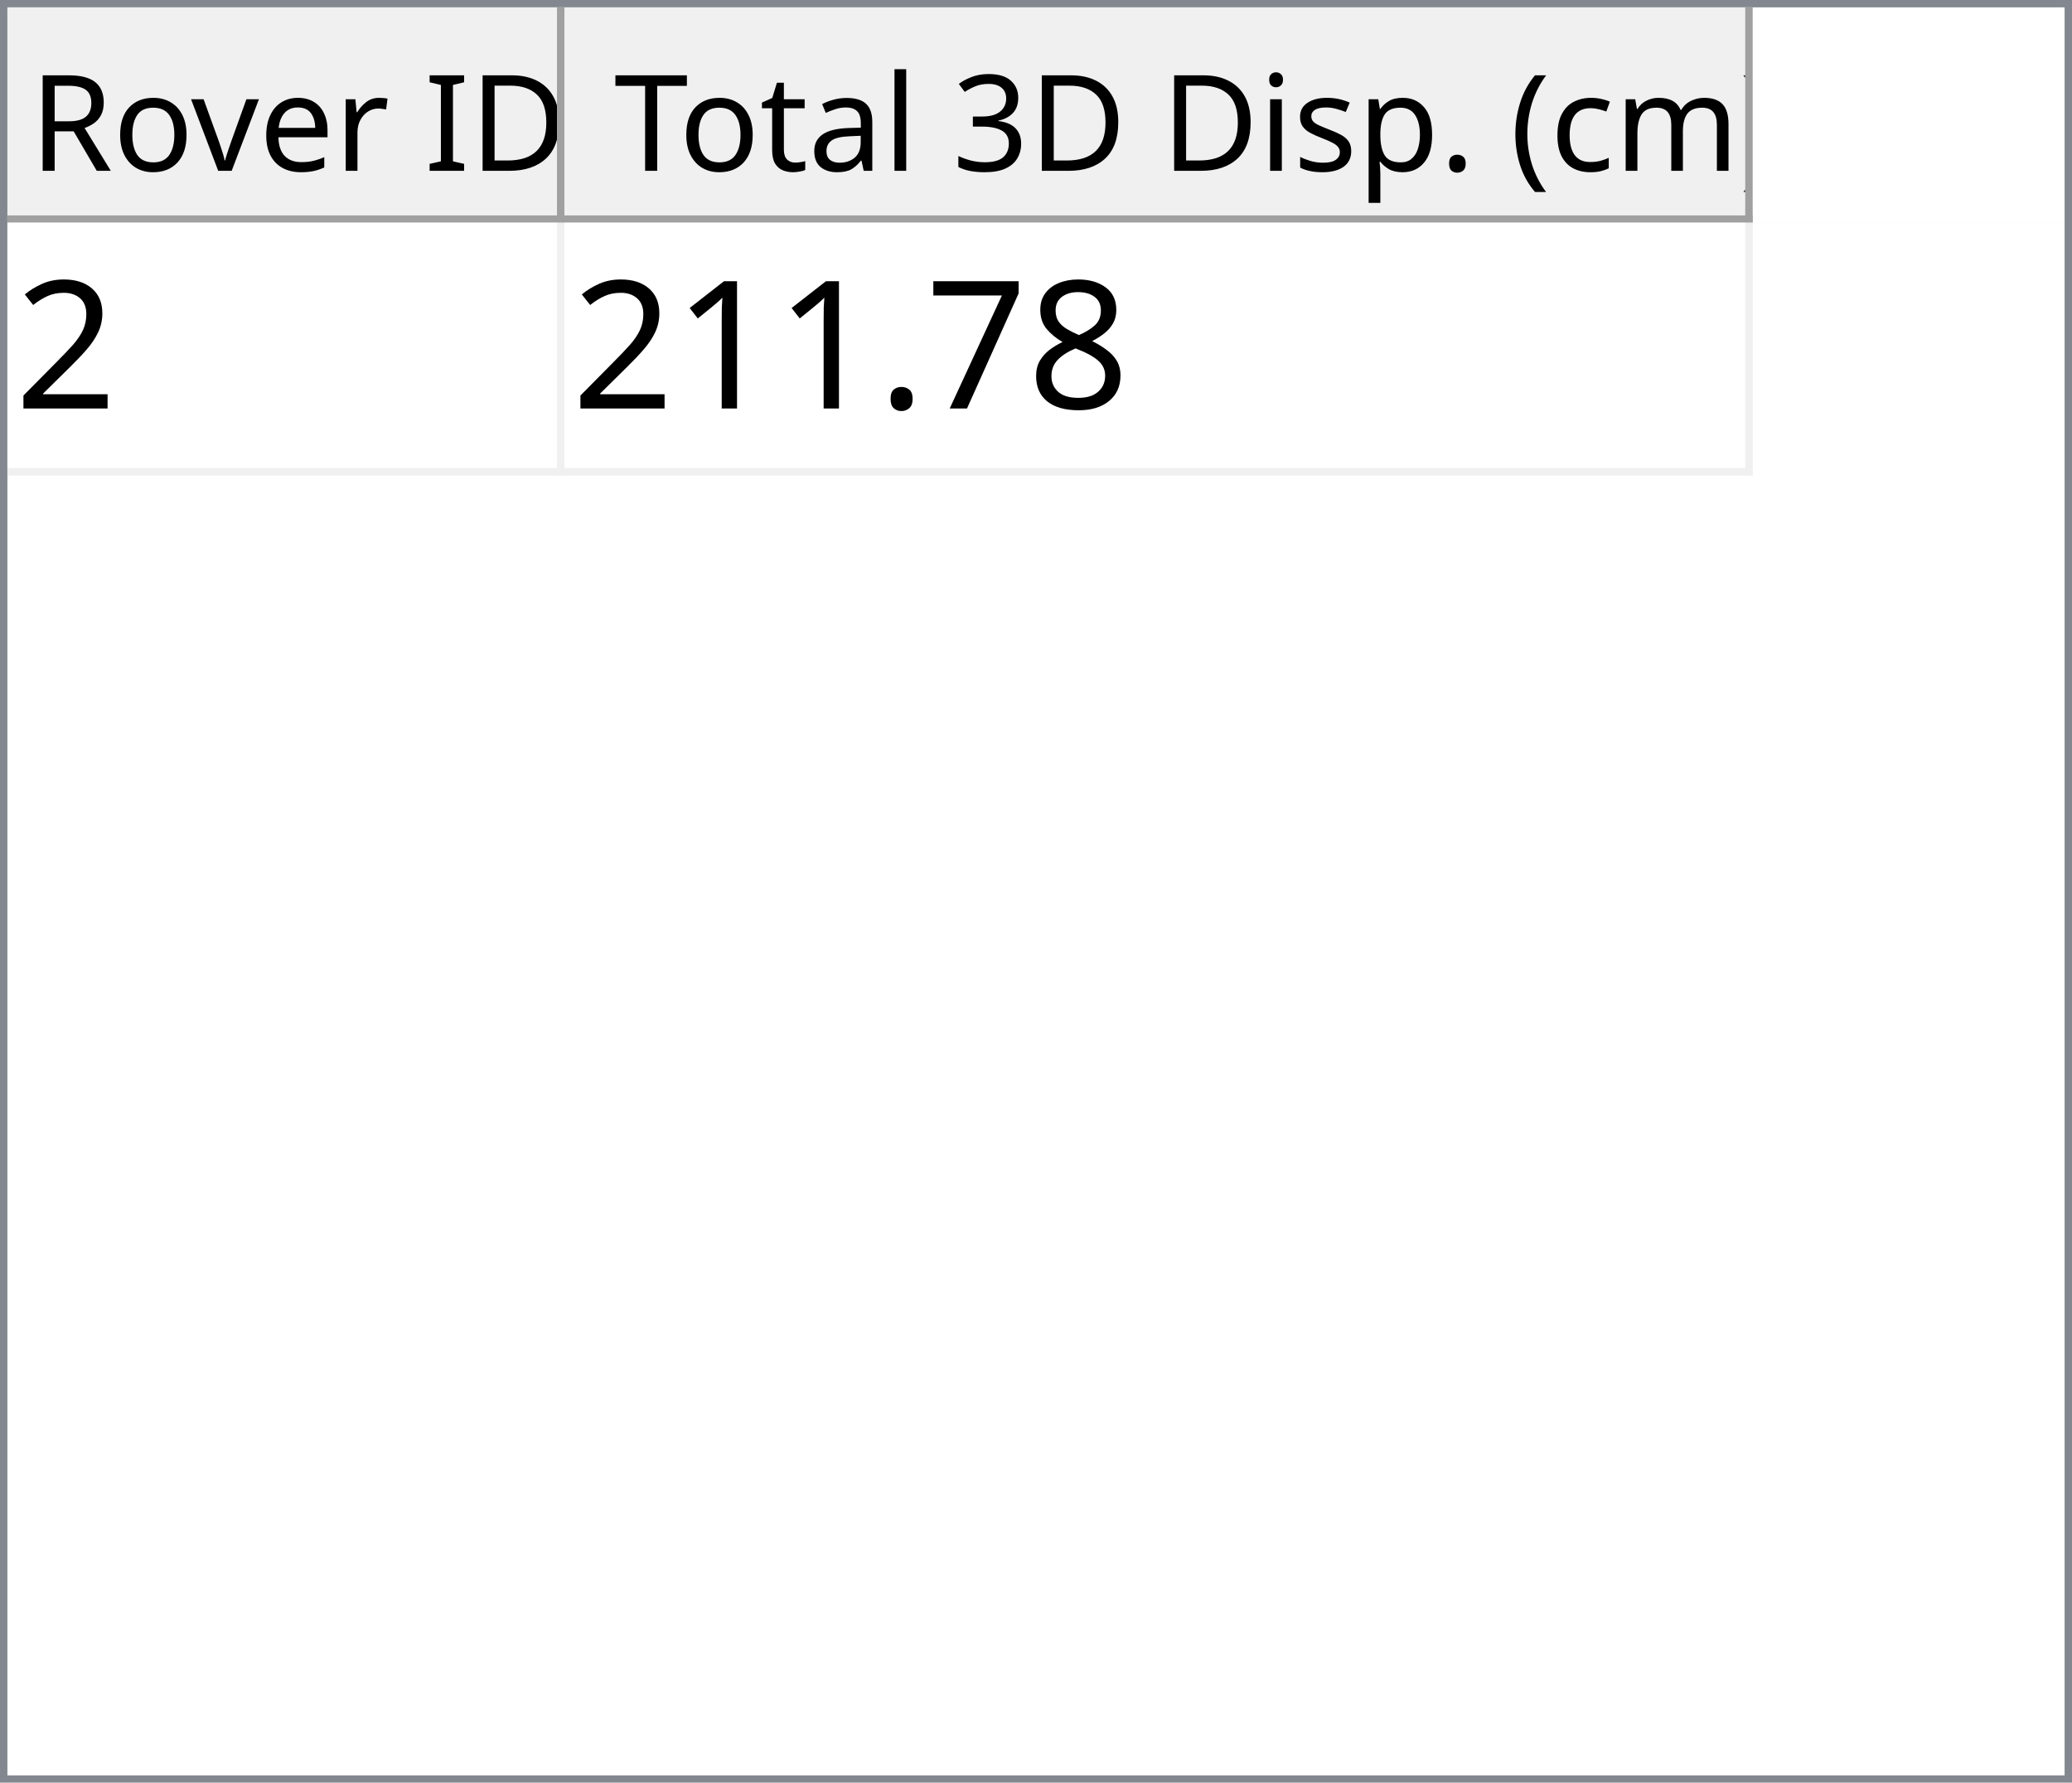
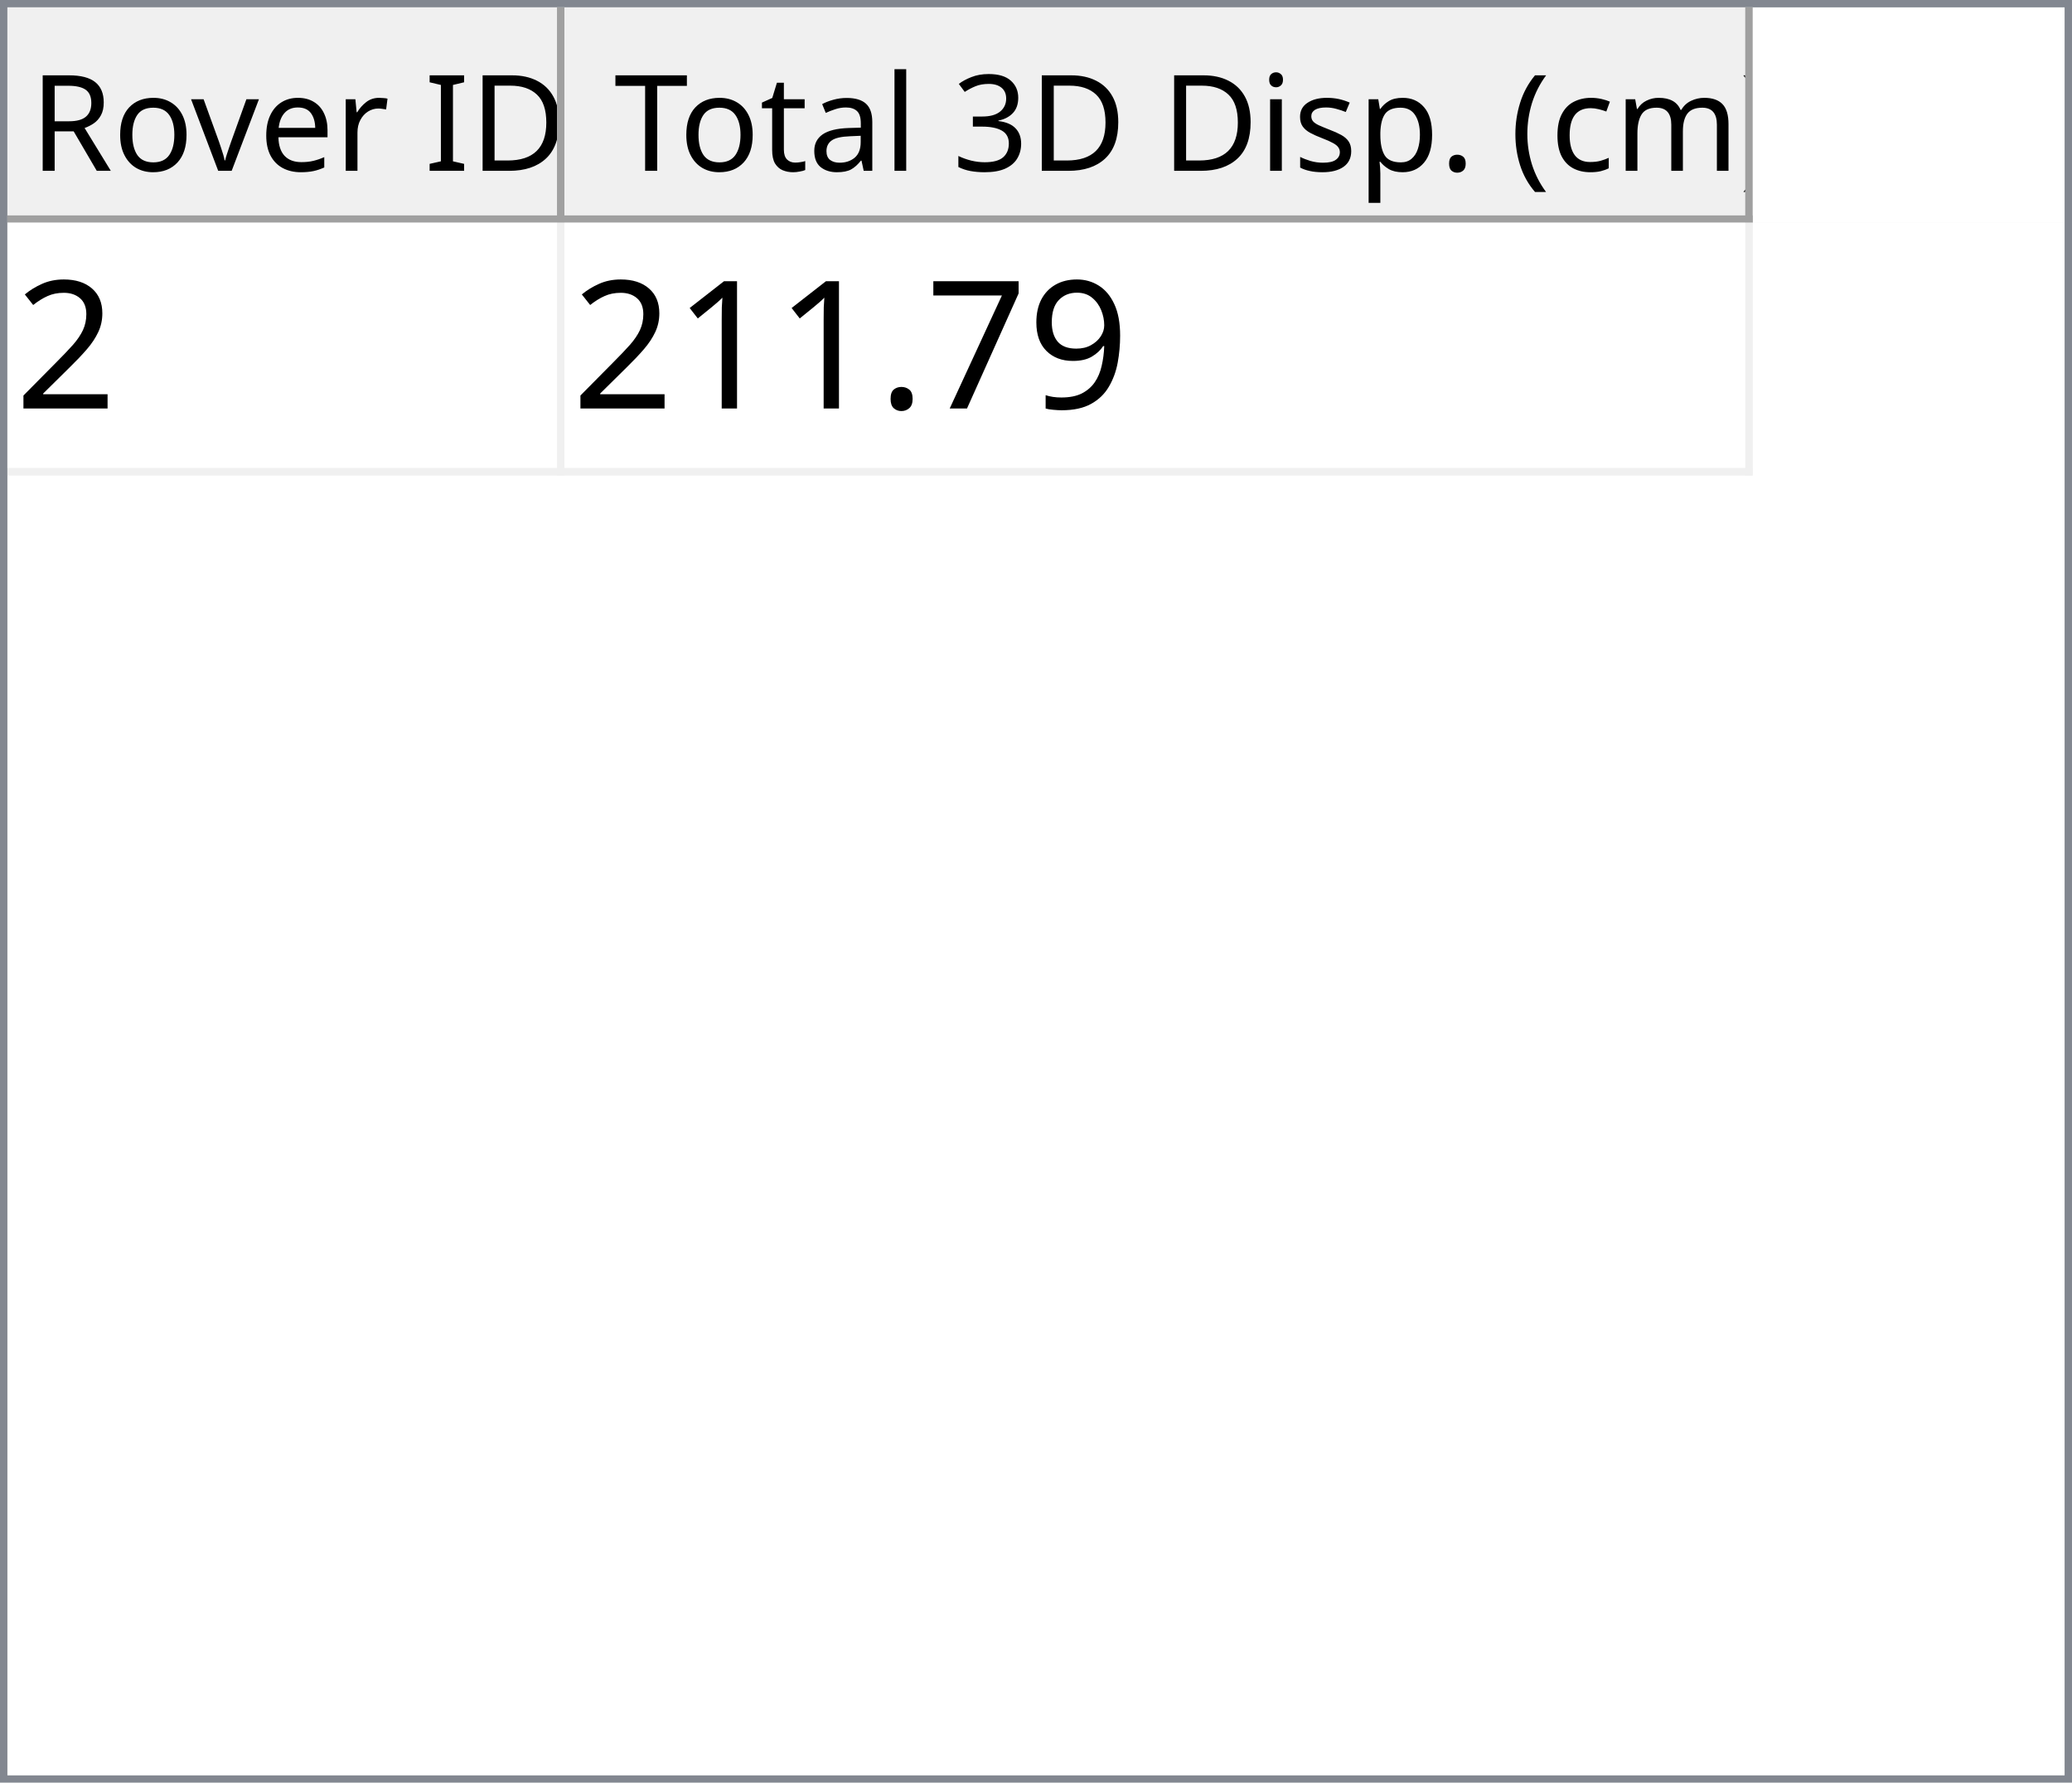
<svg xmlns="http://www.w3.org/2000/svg" style="fill-opacity:1; color-rendering:auto; color-interpolation:auto; text-rendering:auto; stroke:black; stroke-linecap:square; stroke-miterlimit:10; shape-rendering:auto; stroke-opacity:1; fill:black; stroke-dasharray:none; font-weight:normal; stroke-width:1; font-family:'Dialog'; font-style:normal; stroke-linejoin:miter; font-size:12px; stroke-dashoffset:0; image-rendering:auto;" width="279" height="240">
  <defs id="genericDefs" />
  <g>
    <defs id="defs1">
      <clipPath clipPathUnits="userSpaceOnUse" id="clipPath1">
        <path d="M0 0 L279 0 L279 240 L0 240 L0 0 Z" />
      </clipPath>
      <clipPath clipPathUnits="userSpaceOnUse" id="clipPath2">
        <path d="M0 0 L0 240 L279 240 L279 0 Z" />
      </clipPath>
      <clipPath clipPathUnits="userSpaceOnUse" id="clipPath3">
        <path d="M0 0 L0 29 L277 29 L277 0 Z" />
      </clipPath>
      <clipPath clipPathUnits="userSpaceOnUse" id="clipPath4">
        <path d="M0 0 L0 29 L75 29 L75 0 Z" />
      </clipPath>
      <clipPath clipPathUnits="userSpaceOnUse" id="clipPath5">
        <path d="M1 1 L1 28 L74 28 L74 1 Z" />
      </clipPath>
      <clipPath clipPathUnits="userSpaceOnUse" id="clipPath6">
        <path d="M0 0 L0 27 L73 27 L73 0 Z" />
      </clipPath>
      <clipPath clipPathUnits="userSpaceOnUse" id="clipPath7">
        <path d="M-0.5 -0.5 L-0.5 28.5 L74.5 28.5 L74.5 -0.5 Z" />
      </clipPath>
      <clipPath clipPathUnits="userSpaceOnUse" id="clipPath8">
        <path d="M0 0 L0 29 L160 29 L160 0 Z" />
      </clipPath>
      <clipPath clipPathUnits="userSpaceOnUse" id="clipPath9">
        <path d="M1 1 L1 28 L159 28 L159 1 Z" />
      </clipPath>
      <clipPath clipPathUnits="userSpaceOnUse" id="clipPath10">
        <path d="M0 0 L0 27 L158 27 L158 0 Z" />
      </clipPath>
      <clipPath clipPathUnits="userSpaceOnUse" id="clipPath11">
        <path d="M-0.5 -0.5 L-0.5 28.5 L159.5 28.5 L159.5 -0.5 Z" />
      </clipPath>
      <clipPath clipPathUnits="userSpaceOnUse" id="clipPath12">
        <path d="M0 0 L0 209 L277 209 L277 0 Z" />
      </clipPath>
      <clipPath clipPathUnits="userSpaceOnUse" id="clipPath13">
        <path d="M0 0 L0 34 L235 34 L235 0 Z" />
      </clipPath>
      <clipPath clipPathUnits="userSpaceOnUse" id="clipPath14">
        <path d="M-0.5 -0.5 L-0.5 33.5 L234.5 33.5 L234.5 -0.5 Z" />
      </clipPath>
      <clipPath clipPathUnits="userSpaceOnUse" id="clipPath15">
        <path d="M0 0 L0 33 L74 33 L74 0 Z" />
      </clipPath>
      <clipPath clipPathUnits="userSpaceOnUse" id="clipPath16">
        <path d="M0 0 L0 33 L159 33 L159 0 Z" />
      </clipPath>
      <font horiz-adv-x="64.551" id="font1">
        <font-face ascent="107.91" descent="25.098" units-per-em="100" style="font-style:normal; font-family:Segoe UI; font-weight:normal;" />
        <missing-glyph horiz-adv-x="64.551" d="M8.109 0 L8.109 68.266 L56.453 68.266 L56.453 0 L8.109 0 ZM15.328 7.234 L49.219 7.234 L49.219 61.031 L15.328 61.031 L15.328 7.234 Z" />
        <glyph unicode="D" horiz-adv-x="70.117" d="M9.188 0 L9.188 70.016 L28.516 70.016 Q65.531 70.016 65.531 35.891 Q65.531 19.672 55.25 9.836 Q44.969 0 27.734 0 L9.188 0 ZM17.391 62.594 L17.391 7.422 L27.828 7.422 Q41.609 7.422 49.273 14.797 Q56.938 22.172 56.938 35.688 Q56.938 62.594 28.328 62.594 L17.391 62.594 Z" />
        <glyph unicode="I" horiz-adv-x="26.611" d="M17.391 0 L9.188 0 L9.188 70.016 L17.391 70.016 L17.391 0 Z" />
        <glyph unicode=" " horiz-adv-x="27.393" d="" />
        <glyph unicode="r" horiz-adv-x="34.766" d="M34.188 41.891 Q32.078 43.5 28.125 43.5 Q23 43.5 19.555 38.672 Q16.109 33.844 16.109 25.484 L16.109 0 L8.109 0 L8.109 50 L16.109 50 L16.109 39.703 L16.312 39.703 Q18.016 44.969 21.531 47.922 Q25.047 50.875 29.391 50.875 Q32.516 50.875 34.188 50.203 L34.188 41.891 Z" />
        <glyph unicode="e" horiz-adv-x="52.295" d="M48.297 23 L12.984 23 Q13.188 14.656 17.484 10.109 Q21.781 5.562 29.297 5.562 Q37.75 5.562 44.828 11.141 L44.828 3.609 Q38.234 -1.172 27.391 -1.172 Q16.797 -1.172 10.742 5.641 Q4.688 12.453 4.688 24.812 Q4.688 36.469 11.305 43.82 Q17.922 51.172 27.734 51.172 Q37.547 51.172 42.922 44.828 Q48.297 38.484 48.297 27.203 L48.297 23 ZM40.094 29.781 Q40.047 36.719 36.75 40.578 Q33.453 44.438 27.594 44.438 Q21.922 44.438 17.969 40.383 Q14.016 36.328 13.094 29.781 L40.094 29.781 Z" />
        <glyph unicode="v" horiz-adv-x="47.9" d="M47.406 50 L27.484 0 L19.625 0 L0.688 50 L9.469 50 L22.172 13.672 Q23.578 9.672 23.922 6.688 L24.125 6.688 Q24.609 10.453 25.688 13.484 L38.969 50 L47.406 50 Z" />
        <glyph unicode="o" horiz-adv-x="58.594" d="M29 -1.172 Q17.922 -1.172 11.305 5.836 Q4.688 12.844 4.688 24.422 Q4.688 37.016 11.57 44.094 Q18.453 51.172 30.172 51.172 Q41.359 51.172 47.633 44.289 Q53.906 37.406 53.906 25.203 Q53.906 13.234 47.141 6.031 Q40.375 -1.172 29 -1.172 ZM29.594 44.438 Q21.875 44.438 17.383 39.188 Q12.891 33.938 12.891 24.703 Q12.891 15.828 17.43 10.695 Q21.969 5.562 29.594 5.562 Q37.359 5.562 41.531 10.594 Q45.703 15.625 45.703 24.906 Q45.703 34.281 41.531 39.359 Q37.359 44.438 29.594 44.438 Z" />
        <glyph unicode="R" horiz-adv-x="59.814" d="M59.375 0 L49.609 0 L37.891 19.625 Q36.281 22.359 34.766 24.289 Q33.25 26.219 31.664 27.438 Q30.078 28.656 28.25 29.219 Q26.422 29.781 24.125 29.781 L17.391 29.781 L17.391 0 L9.188 0 L9.188 70.016 L30.078 70.016 Q34.672 70.016 38.555 68.867 Q42.438 67.719 45.289 65.375 Q48.141 63.031 49.758 59.547 Q51.375 56.062 51.375 51.375 Q51.375 47.703 50.273 44.656 Q49.172 41.609 47.148 39.211 Q45.125 36.812 42.266 35.133 Q39.406 33.453 35.844 32.516 L35.844 32.328 Q37.594 31.547 38.891 30.547 Q40.188 29.547 41.359 28.18 Q42.531 26.812 43.68 25.078 Q44.828 23.344 46.234 21.047 L59.375 0 ZM17.391 62.594 L17.391 37.203 L28.516 37.203 Q31.594 37.203 34.203 38.133 Q36.812 39.062 38.719 40.797 Q40.625 42.531 41.703 45.047 Q42.781 47.562 42.781 50.688 Q42.781 56.297 39.141 59.445 Q35.5 62.594 28.609 62.594 L17.391 62.594 Z" />
        <glyph unicode=")" horiz-adv-x="30.176" d="M8.297 -15.922 L1.172 -15.922 Q16.406 2.344 16.406 26.812 Q16.406 51.469 1.078 70.016 L8.297 70.016 Q23.531 52.156 23.531 26.703 Q23.531 1.375 8.297 -15.922 Z" />
        <glyph unicode="m" horiz-adv-x="86.133" d="M79.109 0 L71.094 0 L71.094 28.719 Q71.094 37.016 68.531 40.727 Q65.969 44.438 59.906 44.438 Q54.781 44.438 51.195 39.75 Q47.609 35.062 47.609 28.516 L47.609 0 L39.594 0 L39.594 29.688 Q39.594 44.438 28.219 44.438 Q22.953 44.438 19.531 40.016 Q16.109 35.594 16.109 28.516 L16.109 0 L8.109 0 L8.109 50 L16.109 50 L16.109 42.094 L16.312 42.094 Q21.625 51.172 31.844 51.172 Q36.969 51.172 40.773 48.312 Q44.578 45.453 46 40.828 Q51.562 51.172 62.594 51.172 Q79.109 51.172 79.109 30.812 L79.109 0 Z" />
        <glyph unicode="c" horiz-adv-x="46.191" d="M42.188 2.297 Q36.422 -1.172 28.516 -1.172 Q17.828 -1.172 11.258 5.789 Q4.688 12.75 4.688 23.828 Q4.688 36.188 11.766 43.68 Q18.844 51.172 30.672 51.172 Q37.25 51.172 42.281 48.734 L42.281 40.531 Q36.719 44.438 30.375 44.438 Q22.703 44.438 17.797 38.945 Q12.891 33.453 12.891 24.516 Q12.891 15.719 17.508 10.641 Q22.125 5.562 29.891 5.562 Q36.422 5.562 42.188 9.906 L42.188 2.297 Z" />
        <glyph unicode="(" horiz-adv-x="30.176" d="M29.109 -15.922 L21.969 -15.922 Q6.844 1.375 6.844 26.703 Q6.844 52.156 21.969 70.016 L29.203 70.016 Q13.875 51.469 13.875 26.812 Q13.875 2.344 29.109 -15.922 Z" />
        <glyph unicode="." horiz-adv-x="21.68" d="M10.891 -1.078 Q8.641 -1.078 7.055 0.539 Q5.469 2.156 5.469 4.391 Q5.469 6.641 7.055 8.273 Q8.641 9.906 10.891 9.906 Q13.188 9.906 14.797 8.273 Q16.406 6.641 16.406 4.391 Q16.406 2.156 14.797 0.539 Q13.188 -1.078 10.891 -1.078 Z" />
        <glyph unicode="p" horiz-adv-x="58.789" d="M16.312 7.234 L16.109 7.234 L16.109 -23 L8.109 -23 L8.109 50 L16.109 50 L16.109 41.219 L16.312 41.219 Q22.219 51.172 33.594 51.172 Q43.266 51.172 48.688 44.461 Q54.109 37.75 54.109 26.469 Q54.109 13.922 48 6.375 Q41.891 -1.172 31.297 -1.172 Q21.578 -1.172 16.312 7.234 ZM16.109 27.391 L16.109 20.406 Q16.109 14.203 20.141 9.883 Q24.172 5.562 30.375 5.562 Q37.641 5.562 41.773 11.133 Q45.906 16.703 45.906 26.609 Q45.906 34.969 42.047 39.703 Q38.188 44.438 31.594 44.438 Q24.609 44.438 20.359 39.578 Q16.109 34.719 16.109 27.391 Z" />
        <glyph unicode="s" horiz-adv-x="42.432" d="M5.078 1.812 L5.078 10.406 Q11.625 5.562 19.484 5.562 Q30.031 5.562 30.031 12.594 Q30.031 14.594 29.125 15.992 Q28.219 17.391 26.68 18.461 Q25.141 19.531 23.07 20.383 Q21 21.234 18.609 22.172 Q15.281 23.484 12.766 24.828 Q10.25 26.172 8.57 27.859 Q6.891 29.547 6.031 31.695 Q5.172 33.844 5.172 36.719 Q5.172 40.234 6.789 42.945 Q8.406 45.656 11.086 47.484 Q13.766 49.312 17.211 50.242 Q20.656 51.172 24.312 51.172 Q30.812 51.172 35.938 48.922 L35.938 40.828 Q30.422 44.438 23.25 44.438 Q21 44.438 19.195 43.922 Q17.391 43.406 16.094 42.477 Q14.797 41.547 14.086 40.258 Q13.375 38.969 13.375 37.406 Q13.375 35.453 14.086 34.133 Q14.797 32.812 16.164 31.789 Q17.531 30.766 19.484 29.938 Q21.438 29.109 23.922 28.125 Q27.25 26.859 29.883 25.516 Q32.516 24.172 34.375 22.484 Q36.234 20.797 37.234 18.602 Q38.234 16.406 38.234 13.375 Q38.234 9.672 36.602 6.938 Q34.969 4.203 32.234 2.398 Q29.5 0.594 25.93 -0.289 Q22.359 -1.172 18.453 -1.172 Q10.75 -1.172 5.078 1.812 Z" />
        <glyph unicode="i" horiz-adv-x="24.219" d="M12.203 62.703 Q10.062 62.703 8.547 64.164 Q7.031 65.625 7.031 67.875 Q7.031 70.125 8.547 71.609 Q10.062 73.094 12.203 73.094 Q14.406 73.094 15.945 71.609 Q17.484 70.125 17.484 67.875 Q17.484 65.719 15.945 64.211 Q14.406 62.703 12.203 62.703 ZM16.109 0 L8.109 0 L8.109 50 L16.109 50 L16.109 0 Z" />
        <glyph unicode="3" horiz-adv-x="53.906" d="M46.531 19.828 Q46.531 15.094 44.75 11.211 Q42.969 7.328 39.719 4.57 Q36.469 1.812 31.93 0.297 Q27.391 -1.219 21.922 -1.219 Q11.922 -1.219 6 2.594 L6 11.188 Q13.094 5.609 22.219 5.609 Q25.875 5.609 28.828 6.539 Q31.781 7.469 33.906 9.227 Q36.031 10.984 37.18 13.477 Q38.328 15.969 38.328 19.094 Q38.328 32.812 18.797 32.812 L12.984 32.812 L12.984 39.594 L18.5 39.594 Q35.797 39.594 35.797 52.484 Q35.797 64.406 22.609 64.406 Q15.188 64.406 8.688 59.422 L8.688 67.188 Q15.375 71.188 24.609 71.188 Q29 71.188 32.57 69.969 Q36.141 68.75 38.68 66.555 Q41.219 64.359 42.609 61.281 Q44 58.203 44 54.5 Q44 40.672 30.031 36.719 L30.031 36.531 Q33.594 36.141 36.625 34.797 Q39.656 33.453 41.852 31.305 Q44.047 29.156 45.289 26.25 Q46.531 23.344 46.531 19.828 Z" />
        <glyph unicode="l" horiz-adv-x="24.219" d="M16.109 0 L8.109 0 L8.109 74.031 L16.109 74.031 L16.109 0 Z" />
        <glyph unicode="a" horiz-adv-x="50.879" d="M43.891 0 L35.891 0 L35.891 7.812 L35.688 7.812 Q30.469 -1.172 20.312 -1.172 Q12.844 -1.172 8.617 2.781 Q4.391 6.734 4.391 13.281 Q4.391 27.297 20.906 29.594 L35.891 31.688 Q35.891 44.438 25.594 44.438 Q16.547 44.438 9.281 38.281 L9.281 46.484 Q16.656 51.172 26.266 51.172 Q43.891 51.172 43.891 32.516 L43.891 0 ZM35.891 25.297 L23.828 23.641 Q18.266 22.859 15.43 20.875 Q12.594 18.891 12.594 13.875 Q12.594 10.203 15.211 7.883 Q17.828 5.562 22.172 5.562 Q28.125 5.562 32.008 9.742 Q35.891 13.922 35.891 20.312 L35.891 25.297 Z" />
        <glyph unicode="t" horiz-adv-x="33.887" d="M31.297 0.484 Q28.469 -1.078 23.828 -1.078 Q10.688 -1.078 10.688 13.578 L10.688 43.172 L2.094 43.172 L2.094 50 L10.688 50 L10.688 62.203 L18.703 64.797 L18.703 50 L31.297 50 L31.297 43.172 L18.703 43.172 L18.703 14.984 Q18.703 9.969 20.414 7.82 Q22.125 5.672 26.078 5.672 Q29.109 5.672 31.297 7.328 L31.297 0.484 Z" />
        <glyph unicode="T" horiz-adv-x="52.393" d="M50.594 62.594 L30.375 62.594 L30.375 0 L22.172 0 L22.172 62.594 L2 62.594 L2 70.016 L50.594 70.016 L50.594 62.594 Z" />
      </font>
      <font horiz-adv-x="75.0" id="font2">
        <font-face ascent="100.537" descent="21.973" units-per-em="100" style="font-style:normal; font-family:sans-serif; font-weight:normal;" />
        <missing-glyph horiz-adv-x="75.0" d="M12.5 0 L12.5 62.5 L62.5 62.5 L62.5 0 L12.5 0 ZM14.062 1.562 L60.938 1.562 L60.938 60.938 L14.062 60.938 L14.062 1.562 Z" />
        <glyph unicode="2" horiz-adv-x="55.615" d="M50.344 8.453 L50.344 0 L3.031 0 Q2.938 3.172 4.047 6.109 Q5.859 10.938 9.836 15.625 Q13.812 20.312 21.344 26.469 Q33.016 36.031 37.117 41.625 Q41.219 47.219 41.219 52.203 Q41.219 57.422 37.477 61.008 Q33.734 64.594 27.734 64.594 Q21.391 64.594 17.578 60.789 Q13.766 56.984 13.719 50.25 L4.688 51.172 Q5.609 61.281 11.664 66.578 Q17.719 71.875 27.938 71.875 Q38.234 71.875 44.242 66.164 Q50.25 60.453 50.25 52 Q50.25 47.703 48.492 43.555 Q46.734 39.406 42.656 34.812 Q38.578 30.219 29.109 22.219 Q21.188 15.578 18.945 13.211 Q16.703 10.844 15.234 8.453 L50.344 8.453 Z" />
-         <glyph unicode="8" horiz-adv-x="55.615" d="M17.672 38.812 Q12.203 40.828 9.57 44.539 Q6.938 48.25 6.938 53.422 Q6.938 61.234 12.555 66.555 Q18.172 71.875 27.484 71.875 Q36.859 71.875 42.578 66.43 Q48.297 60.984 48.297 53.172 Q48.297 48.188 45.68 44.508 Q43.062 40.828 37.75 38.812 Q44.344 36.672 47.781 31.883 Q51.219 27.094 51.219 20.453 Q51.219 11.281 44.727 5.031 Q38.234 -1.219 27.641 -1.219 Q17.047 -1.219 10.547 5.055 Q4.047 11.328 4.047 20.703 Q4.047 27.688 7.594 32.398 Q11.141 37.109 17.672 38.812 ZM15.922 53.719 Q15.922 48.641 19.195 45.414 Q22.469 42.188 27.688 42.188 Q32.766 42.188 36.016 45.383 Q39.266 48.578 39.266 53.219 Q39.266 58.062 35.914 61.359 Q32.562 64.656 27.594 64.656 Q22.562 64.656 19.242 61.43 Q15.922 58.203 15.922 53.719 ZM13.094 20.656 Q13.094 16.891 14.875 13.375 Q16.656 9.859 20.172 7.93 Q23.688 6 27.734 6 Q34.031 6 38.133 10.055 Q42.234 14.109 42.234 20.359 Q42.234 26.703 38.016 30.859 Q33.797 35.016 27.438 35.016 Q21.234 35.016 17.164 30.914 Q13.094 26.812 13.094 20.656 Z" />
+         <glyph unicode="9" horiz-adv-x="55.615" d="M5.469 16.547 L13.922 17.328 Q14.984 11.375 18.016 8.688 Q21.047 6 25.781 6 Q29.828 6 32.883 7.859 Q35.938 9.719 37.891 12.82 Q39.844 15.922 41.164 21.195 Q42.484 26.469 42.484 31.938 Q42.484 32.516 42.438 33.688 Q39.797 29.5 35.234 26.883 Q30.672 24.266 25.344 24.266 Q16.453 24.266 10.305 30.711 Q4.156 37.156 4.156 47.703 Q4.156 58.594 10.578 65.234 Q17 71.875 26.656 71.875 Q33.641 71.875 39.43 68.117 Q45.219 64.359 48.219 57.398 Q51.219 50.438 51.219 37.25 Q51.219 23.531 48.242 15.406 Q45.266 7.281 39.383 3.031 Q33.5 -1.219 25.594 -1.219 Q17.188 -1.219 11.867 3.445 Q6.547 8.109 5.469 16.547 ZM41.453 48.141 Q41.453 55.719 37.43 60.156 Q33.406 64.594 27.734 64.594 Q21.875 64.594 17.531 59.812 Q13.188 55.031 13.188 47.406 Q13.188 40.578 17.312 36.305 Q21.438 32.031 27.484 32.031 Q33.594 32.031 37.523 36.305 Q41.453 40.578 41.453 48.141 Z" />
        <glyph unicode="7" horiz-adv-x="55.615" d="M4.734 62.203 L4.734 70.656 L51.078 70.656 L51.078 63.812 Q44.234 56.547 37.523 44.484 Q30.812 32.422 27.156 19.672 Q24.516 10.688 23.781 0 L14.75 0 Q14.891 8.453 18.062 20.414 Q21.234 32.375 27.172 43.484 Q33.109 54.594 39.797 62.203 L4.734 62.203 Z" />
        <glyph unicode="." horiz-adv-x="27.783" d="M9.078 0 L9.078 10.016 L19.094 10.016 L19.094 0 L9.078 0 Z" />
        <glyph unicode="1" horiz-adv-x="55.615" d="M37.25 0 L28.469 0 L28.469 56 Q25.297 52.984 20.141 49.953 Q14.984 46.922 10.891 45.406 L10.891 53.906 Q18.266 57.375 23.781 62.305 Q29.297 67.234 31.594 71.875 L37.25 71.875 L37.25 0 Z" />
      </font>
    </defs>
    <g style="fill:white; stroke:white;">
      <rect x="0" y="0" width="279" style="clip-path:url(#clipPath1); stroke:none;" height="240" />
    </g>
    <g style="fill:white; text-rendering:optimizeSpeed; color-rendering:optimizeSpeed; image-rendering:optimizeSpeed; shape-rendering:crispEdges; stroke:white; color-interpolation:sRGB;">
      <rect x="0" width="279" height="240" y="0" style="stroke:none;" />
      <path style="stroke:none;" d="M0 240 L279 240 L279 0 L0 0 Z" />
    </g>
    <g style="fill:rgb(240,240,240); font-size:18px; font-family:'Segoe UI'; stroke:rgb(240,240,240);">
      <rect x="0" y="0" width="279" style="clip-path:url(#clipPath2); stroke:none;" height="240" />
    </g>
    <g style="fill:rgb(130,135,144); font-size:18px; font-family:'Segoe UI'; stroke:rgb(130,135,144);">
      <path d="M0 0 L279 0 L279 240 L0 240 L0 0 ZM1 1 L278 1 L278 239 L1 239 L1 1 Z" style="fill-rule:evenodd; clip-path:url(#clipPath2); stroke:none;" />
    </g>
    <g style="fill:white; font-size:18px; font-family:'Segoe UI'; stroke:white;" transform="translate(1,1)">
      <rect x="0" y="0" width="277" style="clip-path:url(#clipPath3); stroke:none;" height="29" />
    </g>
    <g style="fill:rgb(240,240,240); font-size:18px; font-family:'Segoe UI'; stroke:rgb(240,240,240);" transform="translate(1,1)">
      <rect x="0" y="0" width="75" style="clip-path:url(#clipPath4); stroke:none;" height="29" />
    </g>
    <g style="font-family:'Segoe UI'; font-size:18px;" transform="translate(2,2)">
      <text x="2" xml:space="preserve" y="21" style="clip-path:url(#clipPath6); stroke:none;">Rover ID</text>
    </g>
    <g transform="translate(1.5,1.5)" style="fill:rgb(160,160,160); font-size:18px; font-family:'Segoe UI'; stroke:rgb(160,160,160); stroke-linejoin:bevel;">
      <line x1="74" x2="74" y1="0" style="fill:none; clip-path:url(#clipPath7);" y2="28" />
    </g>
    <g transform="matrix(1,0,0,1,1,1) translate(0.5,0.5)" style="fill:rgb(160,160,160); font-size:18px; font-family:'Segoe UI'; stroke:rgb(160,160,160); stroke-linejoin:bevel;">
      <line x1="0" x2="74" y1="28" style="fill:none; clip-path:url(#clipPath7);" y2="28" />
    </g>
    <g style="fill:rgb(240,240,240); font-size:18px; font-family:'Segoe UI'; stroke:rgb(240,240,240);" transform="translate(76,1)">
      <rect x="0" y="0" width="160" style="clip-path:url(#clipPath8); stroke:none;" height="29" />
    </g>
    <g style="font-family:'Segoe UI'; font-size:18px;" transform="translate(77,2)">
      <text x="1" xml:space="preserve" y="21" style="clip-path:url(#clipPath10); stroke:none;"> Total 3D Disp. (cm)</text>
    </g>
    <g transform="translate(76.5,1.5)" style="fill:rgb(160,160,160); font-size:18px; font-family:'Segoe UI'; stroke:rgb(160,160,160); stroke-linejoin:bevel;">
      <line x1="159" x2="159" y1="0" style="fill:none; clip-path:url(#clipPath11);" y2="28" />
    </g>
    <g transform="matrix(1,0,0,1,76,1) translate(0.5,0.5)" style="fill:rgb(160,160,160); font-size:18px; font-family:'Segoe UI'; stroke:rgb(160,160,160); stroke-linejoin:bevel;">
      <line x1="0" x2="159" y1="28" style="fill:none; clip-path:url(#clipPath11);" y2="28" />
    </g>
    <g style="fill:white; font-size:18px; font-family:'Segoe UI'; stroke:white;" transform="translate(1,30)">
      <rect x="0" y="0" width="277" style="clip-path:url(#clipPath12); stroke:none;" height="209" />
    </g>
    <g style="fill:rgb(240,240,240); font-size:24px; font-family:sans-serif; stroke:rgb(240,240,240);" transform="translate(1,30)">
      <rect x="0" y="0" width="235" style="clip-path:url(#clipPath13); stroke:none;" height="34" />
      <line transform="translate(0.5,0.5)" x1="0" x2="234" y1="33" style="clip-path:url(#clipPath14); fill:none; stroke-linejoin:bevel;" y2="33" />
    </g>
    <g transform="matrix(1,0,0,1,1,30) translate(0.5,0.5)" style="fill:rgb(240,240,240); font-size:24px; font-family:sans-serif; stroke:rgb(240,240,240); stroke-linejoin:bevel;">
      <line x1="74" x2="74" y1="0" style="fill:none; clip-path:url(#clipPath14);" y2="33" />
    </g>
    <g transform="matrix(1,0,0,1,1,30) translate(0.5,0.5)" style="fill:rgb(240,240,240); font-size:24px; font-family:sans-serif; stroke:rgb(240,240,240); stroke-linejoin:bevel;">
      <line x1="234" x2="234" y1="0" style="fill:none; clip-path:url(#clipPath14);" y2="33" />
    </g>
    <g style="fill:white; font-size:24px; font-family:sans-serif; stroke:white;" transform="matrix(1,0,0,1,1,30)">
      <rect x="0" y="0" width="74" style="clip-path:url(#clipPath15); stroke:none;" height="33" />
      <text x="1" y="25" style="fill:black; clip-path:url(#clipPath15); stroke:none;" xml:space="preserve">2</text>
    </g>
    <g style="fill:white; font-size:24px; font-family:sans-serif; stroke:white;" transform="matrix(1,0,0,1,1,30) translate(75,0)">
      <rect x="0" y="0" width="159" style="clip-path:url(#clipPath16); stroke:none;" height="33" />
-       <text x="1" y="25" style="fill:black; clip-path:url(#clipPath16); stroke:none;" xml:space="preserve">211.78</text>
+       <text x="1" y="25" style="fill:black; clip-path:url(#clipPath16); stroke:none;" xml:space="preserve">211.79</text>
    </g>
  </g>
</svg>
